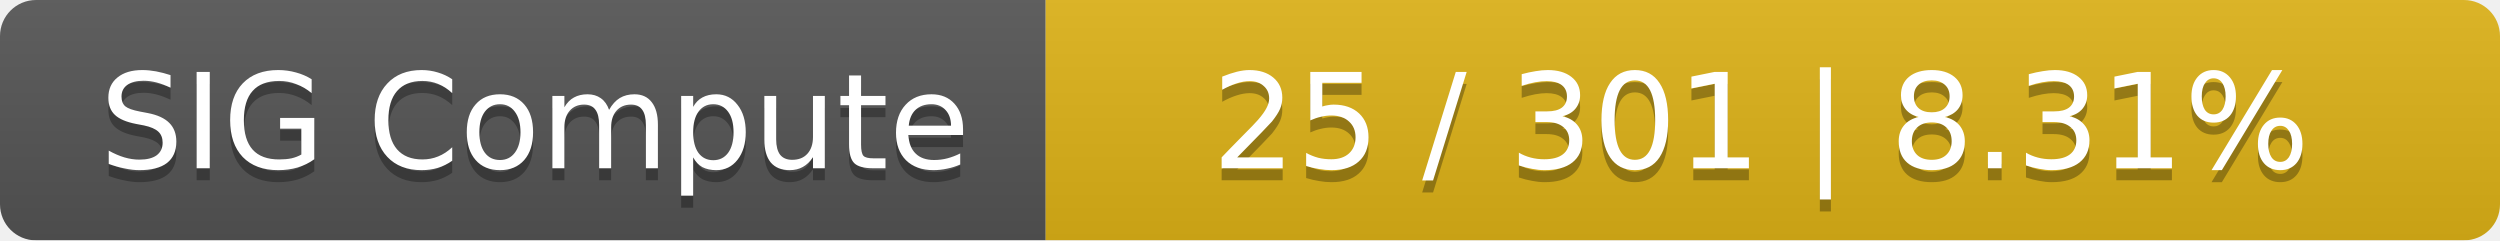
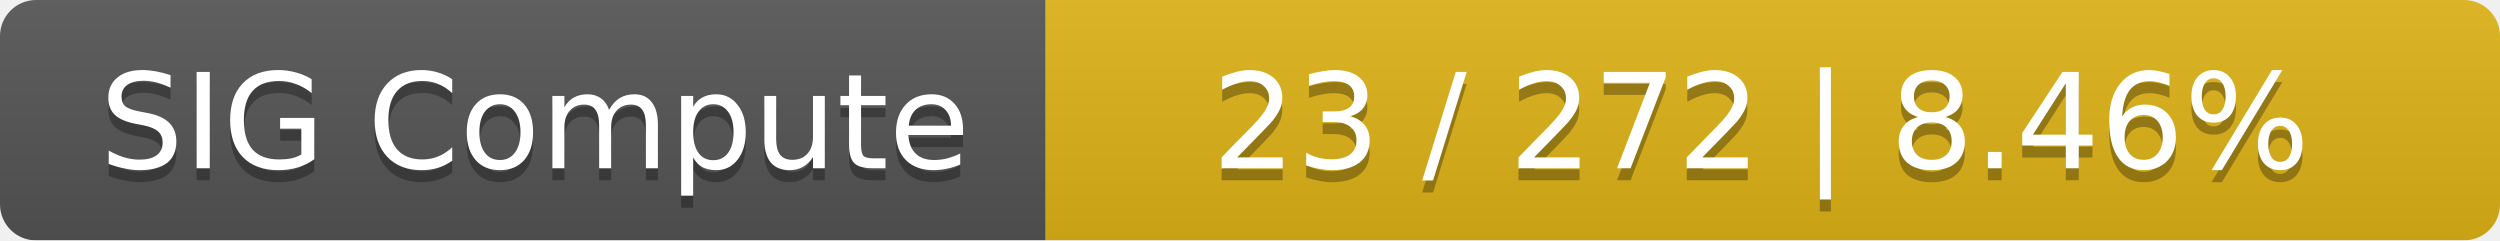
<svg xmlns="http://www.w3.org/2000/svg" width="208" height="20">
  <linearGradient id="smooth" x2="0" y2="100%">
    <stop offset="0" stop-color="#bbb" stop-opacity=".1" />
    <stop offset="1" stop-opacity=".1" />
  </linearGradient>
  <mask id="round">
    <rect width="208" height="20" rx="3" fill="#fff" />
  </mask>
  <g mask="url(#round)">
    <rect width="87" height="20" fill="#555" />
    <rect x="87" width="121" height="20" fill="#dfb317" />
    <rect width="208" height="20" fill="url(#smooth)" />
  </g>
  <g fill="#fff" text-anchor="middle" font-family="DejaVu Sans,Verdana,Geneva,sans-serif" font-size="11">
    <text x="44.5" y="15" fill="#010101" fill-opacity=".3">SIG Compute</text>
    <text x="44.5" y="14">SIG Compute</text>
-     <text x="146.5" y="15" fill="#010101" fill-opacity=".3">25 / 301    |    8.31%</text>
-     <text x="146.5" y="14">25 / 301    |    8.31%</text>
+     <text x="146.5" y="15" fill="#010101" fill-opacity=".3">23 / 272    |    8.46%</text>
+     <text x="146.5" y="14">23 / 272    |    8.46%</text>
  </g>
</svg>
